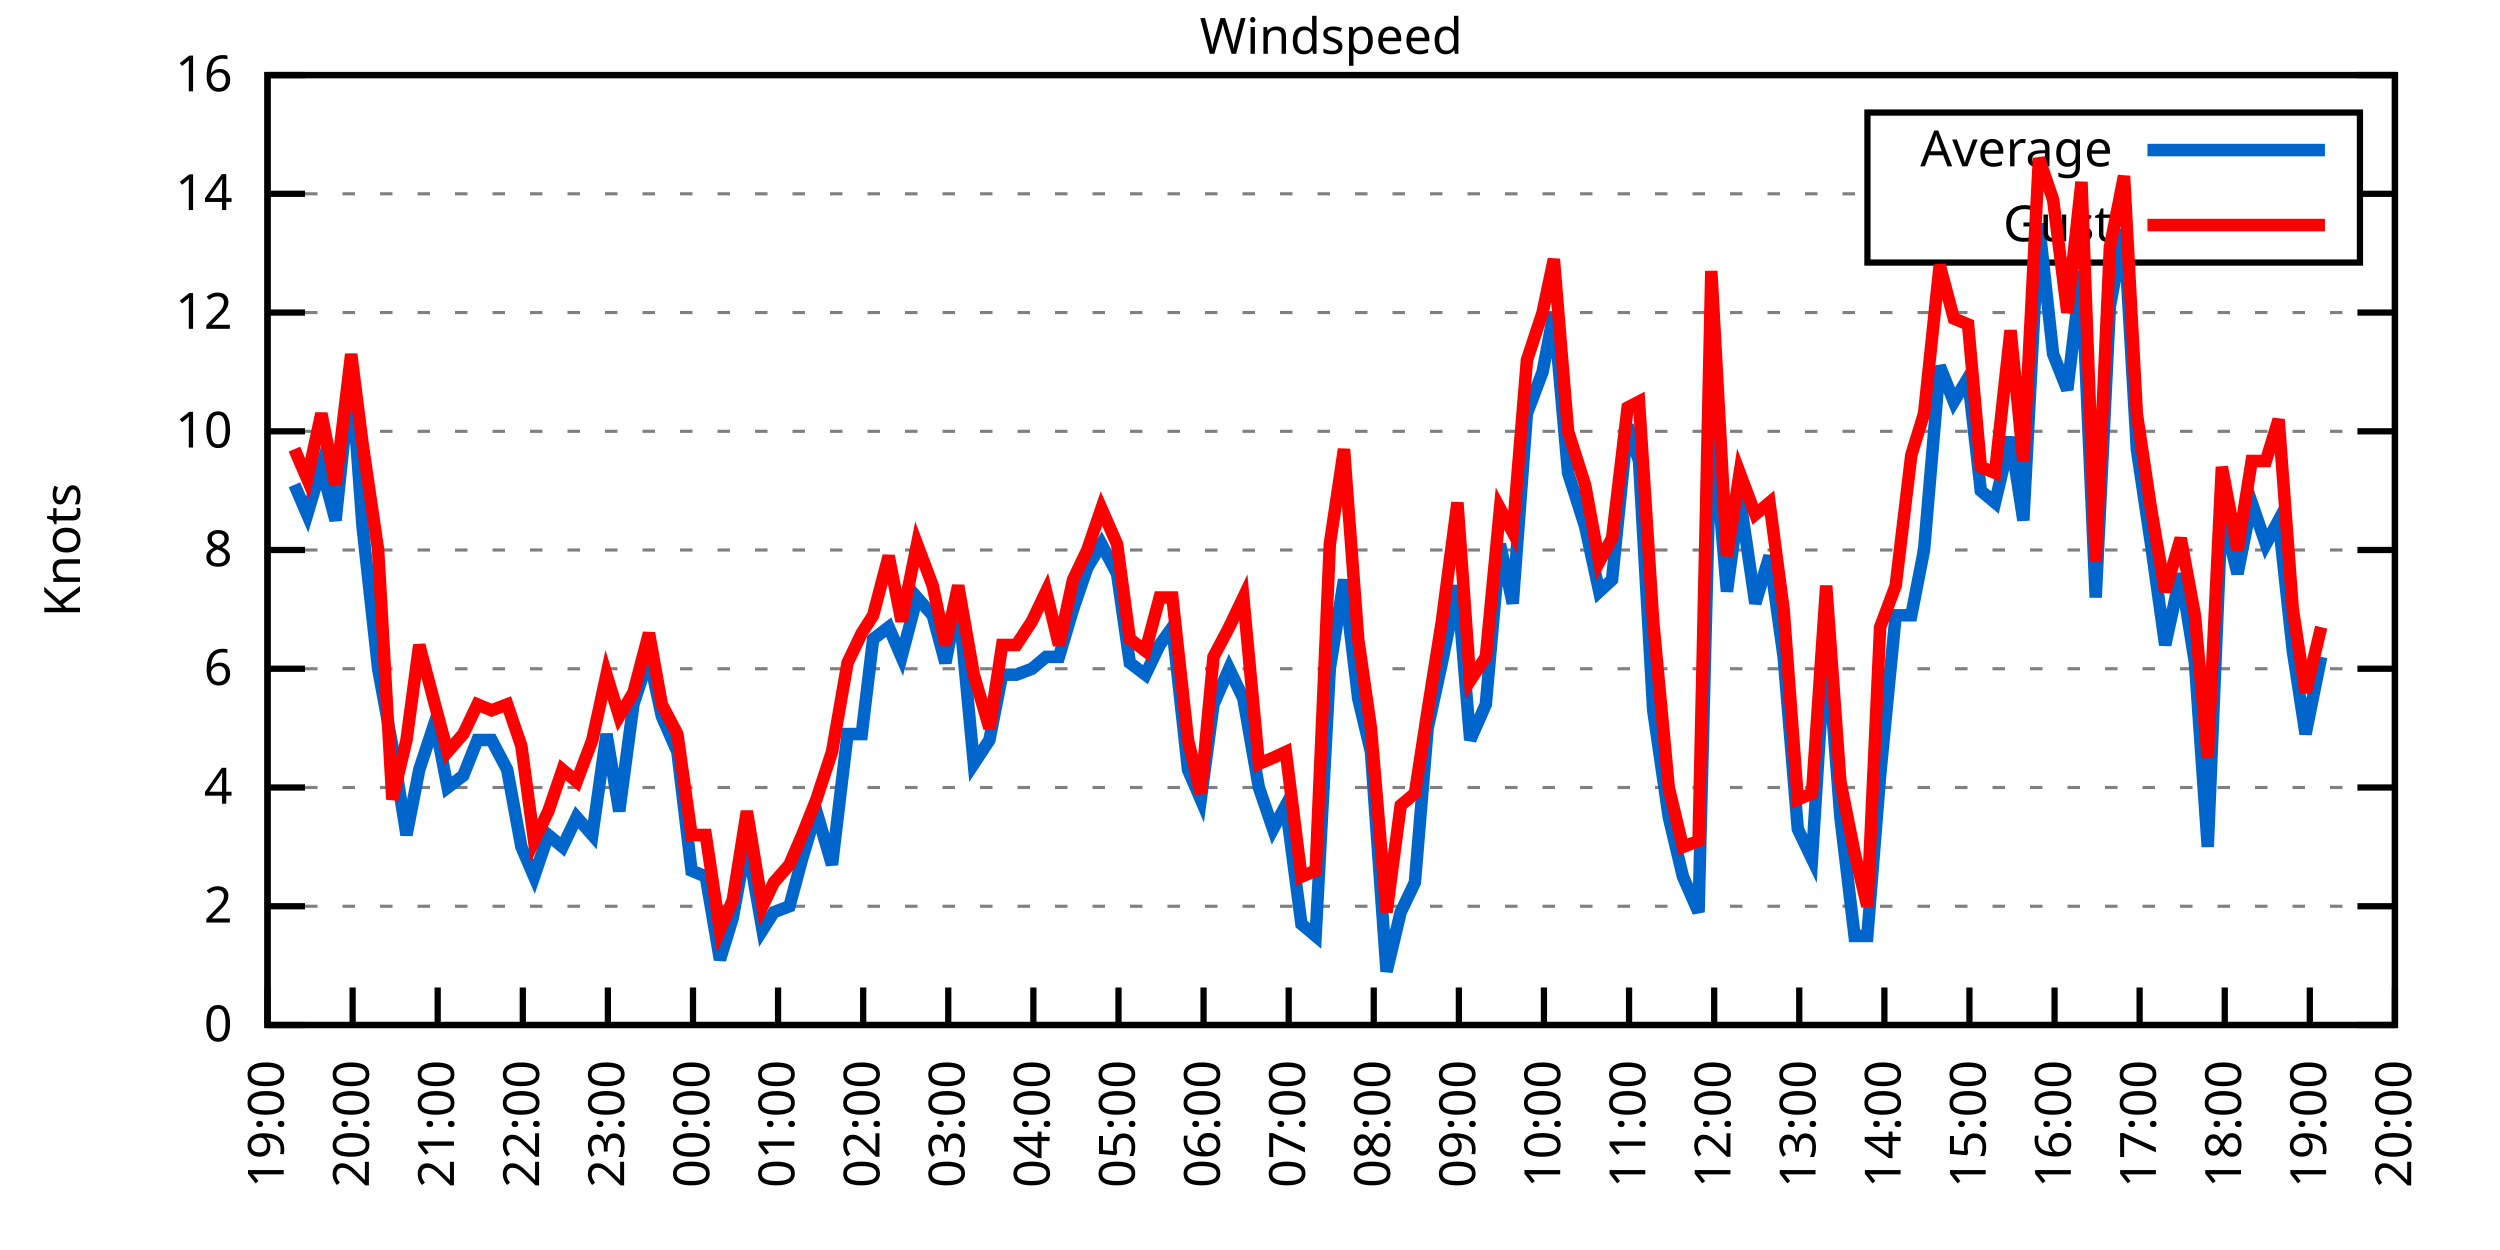
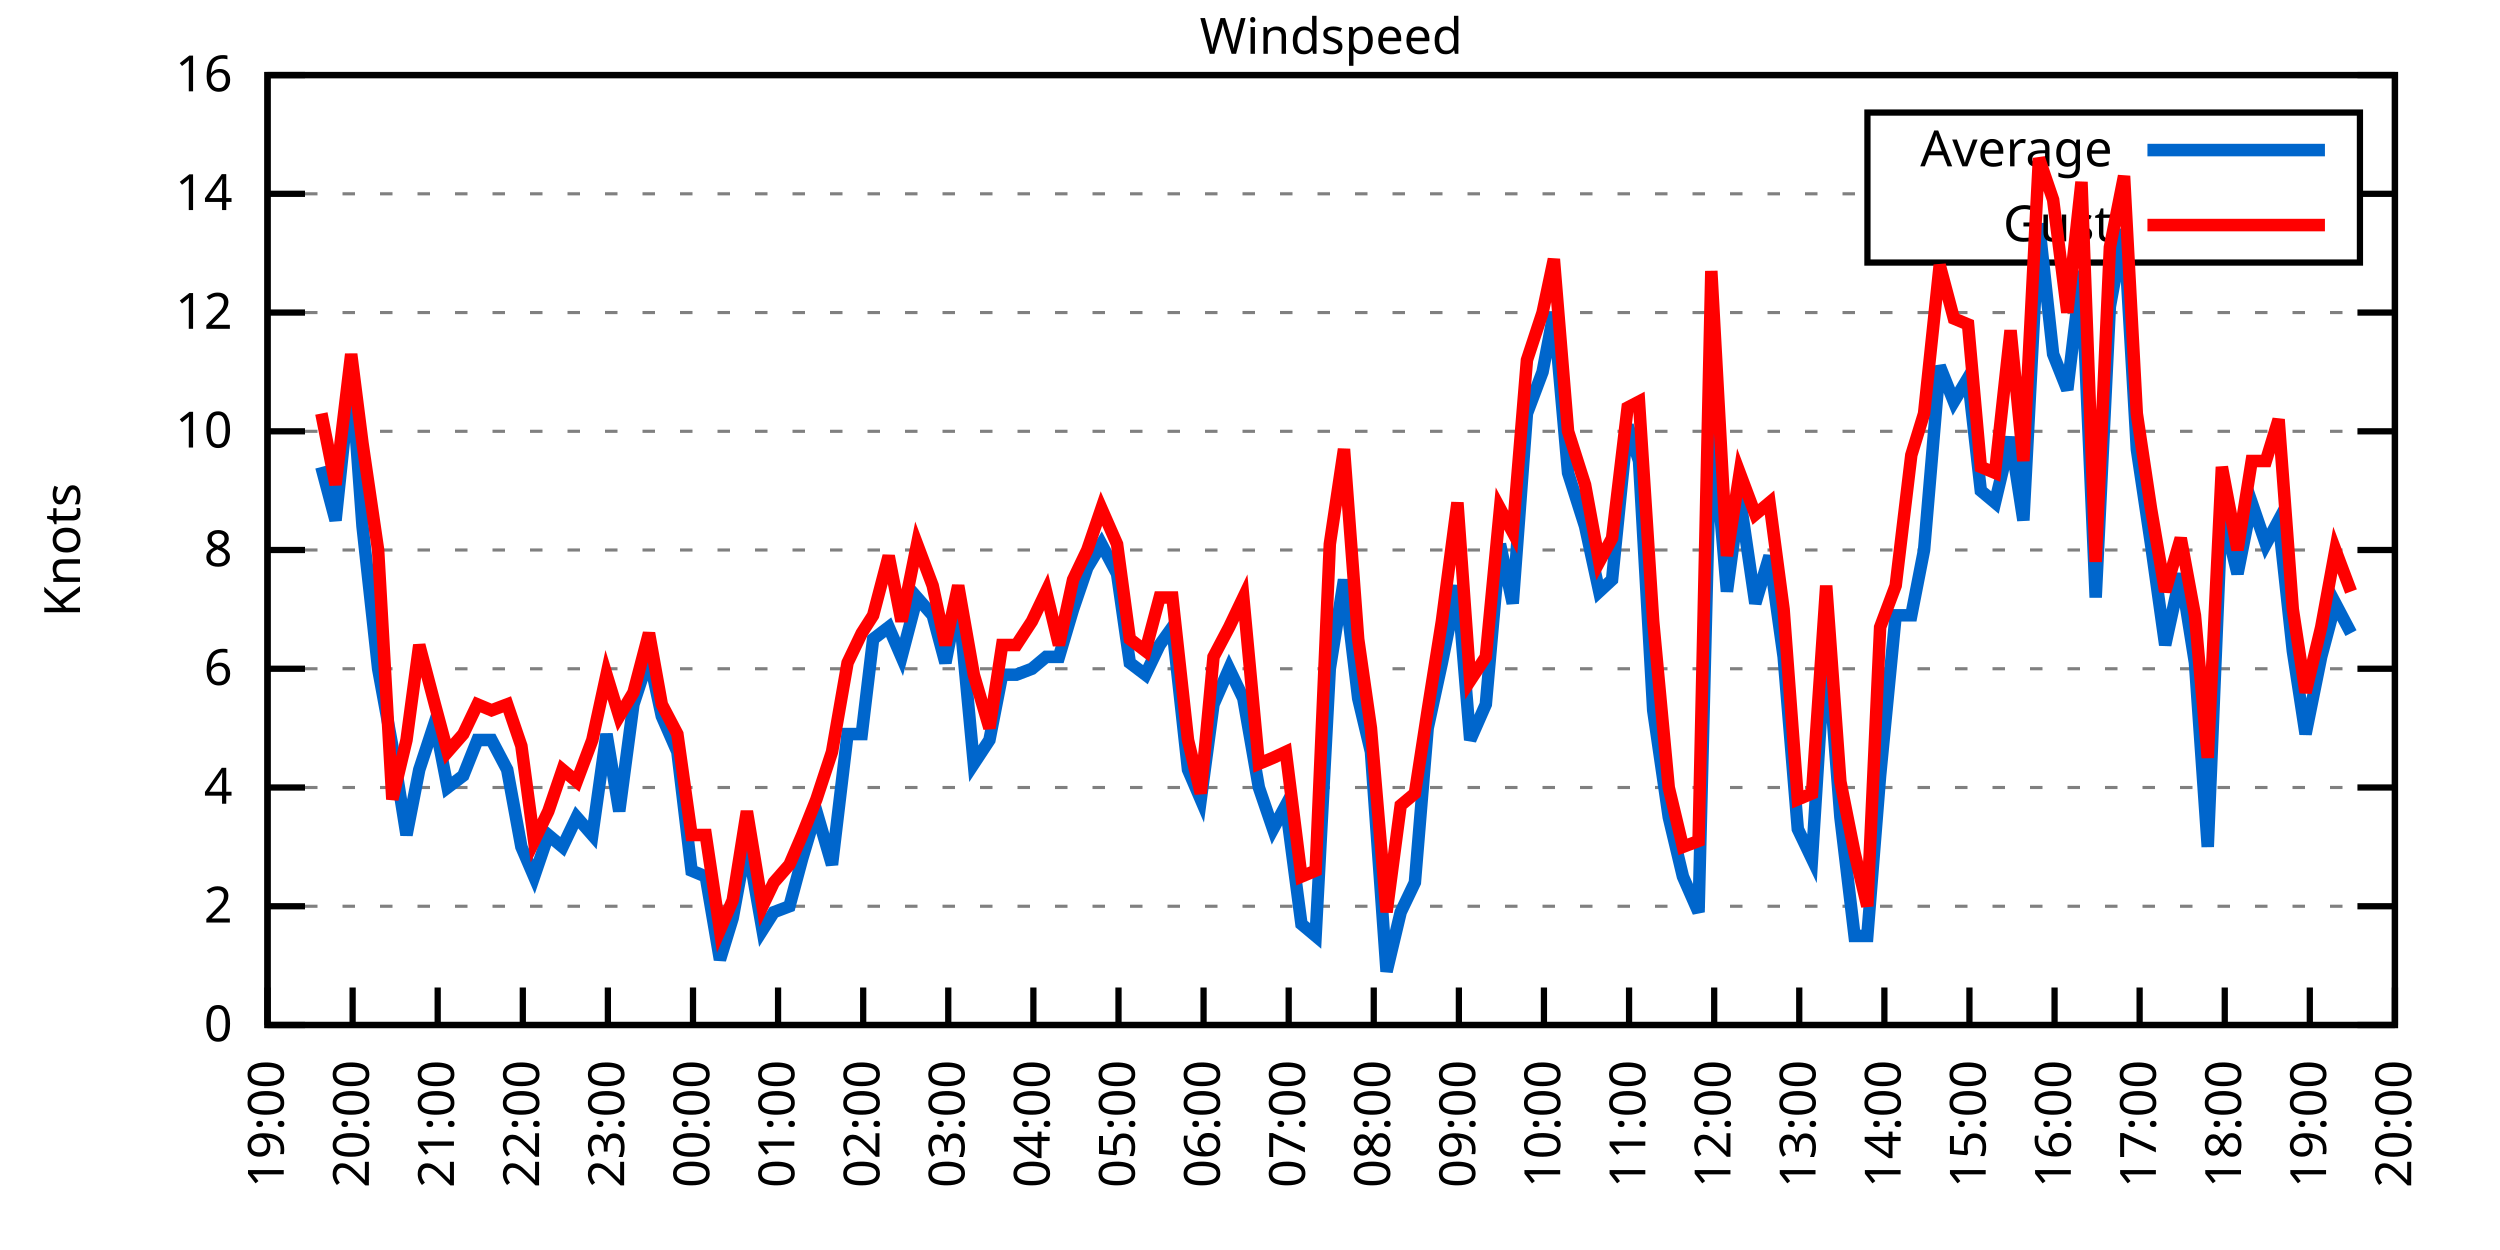
<svg xmlns="http://www.w3.org/2000/svg" xmlns:xlink="http://www.w3.org/1999/xlink" width="400" height="200" viewBox="0 0 400 200">
  <g id="gnuplot_canvas">
    <rect x="0" y="0" width="400" height="200" fill="none" />
    <defs>
      <circle id="gpDot" r="0.5" stroke-width="0.5" stroke="currentColor" />
      <path id="gpPt0" stroke-width="0.333" stroke="currentColor" d="M-1,0 h2 M0,-1 v2" />
      <path id="gpPt1" stroke-width="0.333" stroke="currentColor" d="M-1,-1 L1,1 M1,-1 L-1,1" />
      <path id="gpPt2" stroke-width="0.333" stroke="currentColor" d="M-1,0 L1,0 M0,-1 L0,1 M-1,-1 L1,1 M-1,1 L1,-1" />
      <rect id="gpPt3" stroke-width="0.333" stroke="currentColor" x="-1" y="-1" width="2" height="2" />
      <rect id="gpPt4" stroke-width="0.333" stroke="currentColor" fill="currentColor" x="-1" y="-1" width="2" height="2" />
      <circle id="gpPt5" stroke-width="0.333" stroke="currentColor" cx="0" cy="0" r="1" />
      <use xlink:href="#gpPt5" id="gpPt6" fill="currentColor" stroke="none" />
      <path id="gpPt7" stroke-width="0.333" stroke="currentColor" d="M0,-1.33 L-1.33,0.67 L1.33,0.67 z" />
      <use xlink:href="#gpPt7" id="gpPt8" fill="currentColor" stroke="none" />
      <use xlink:href="#gpPt7" id="gpPt9" stroke="currentColor" transform="rotate(180)" />
      <use xlink:href="#gpPt9" id="gpPt10" fill="currentColor" stroke="none" />
      <use xlink:href="#gpPt3" id="gpPt11" stroke="currentColor" transform="rotate(45)" />
      <use xlink:href="#gpPt11" id="gpPt12" fill="currentColor" stroke="none" />
      <path id="gpPt13" stroke-width="0.333" stroke="currentColor" d="M0,1.330 L1.265,0.411 L0.782,-1.067 L-0.782,-1.076 L-1.265,0.411 z" />
      <use xlink:href="#gpPt13" id="gpPt14" fill="currentColor" stroke="none" />
      <filter id="textbox" filterUnits="objectBoundingBox" x="0" y="0" height="1" width="1">
        <feFlood flood-color="white" flood-opacity="1" result="bgnd" />
        <feComposite in="SourceGraphic" in2="bgnd" operator="atop" />
      </filter>
      <filter id="greybox" filterUnits="objectBoundingBox" x="0" y="0" height="1" width="1">
        <feFlood flood-color="lightgrey" flood-opacity="1" result="grey" />
        <feComposite in="SourceGraphic" in2="grey" operator="atop" />
      </filter>
    </defs>
    <g fill="none" color="white" stroke="currentColor" stroke-width="1.00" stroke-linecap="butt" stroke-linejoin="miter">
</g>
    <g fill="none" color="black" stroke="currentColor" stroke-width="1.00" stroke-linecap="butt" stroke-linejoin="miter">
      <g stroke="none" shape-rendering="crispEdges">
        <polygon fill="rgb(255, 255, 255)" points="42.80,164.00 383.18,164.00 383.18,12.02 42.80,12.02 " />
      </g>
    </g>
    <g fill="none" color="black" stroke="currentColor" stroke-width="1.00" stroke-linecap="butt" stroke-linejoin="miter">
</g>
    <g fill="none" color="black" stroke="black" stroke-width="0.50" stroke-linecap="butt" stroke-linejoin="miter">
</g>
    <g fill="none" color="gray" stroke="currentColor" stroke-width="0.50" stroke-linecap="butt" stroke-linejoin="miter">
      <path stroke="gray" stroke-dasharray="2,4" class="gridline" d="M42.80,164.00 L383.19,164.00  " />
    </g>
    <g fill="none" color="gray" stroke="gray" stroke-width="1.00" stroke-linecap="butt" stroke-linejoin="miter">
</g>
    <g fill="none" color="black" stroke="currentColor" stroke-width="1.00" stroke-linecap="butt" stroke-linejoin="miter">
      <path stroke="black" d="M42.80,164.00 L48.80,164.00 M383.19,164.00 L377.19,164.00  " />
      <g transform="translate(37.20,166.60)" stroke="none" fill="black" font-family="Sans" font-size="8.00" text-anchor="end">
        <text>
          <tspan font-family="Sans"> 0</tspan>
        </text>
      </g>
    </g>
    <g fill="none" color="black" stroke="currentColor" stroke-width="1.00" stroke-linecap="butt" stroke-linejoin="miter">
</g>
    <g fill="none" color="black" stroke="black" stroke-width="0.50" stroke-linecap="butt" stroke-linejoin="miter">
</g>
    <g fill="none" color="gray" stroke="currentColor" stroke-width="0.50" stroke-linecap="butt" stroke-linejoin="miter">
      <path stroke="gray" stroke-dasharray="2,4" class="gridline" d="M42.80,145.00 L383.19,145.00  " />
    </g>
    <g fill="none" color="gray" stroke="gray" stroke-width="1.00" stroke-linecap="butt" stroke-linejoin="miter">
</g>
    <g fill="none" color="black" stroke="currentColor" stroke-width="1.00" stroke-linecap="butt" stroke-linejoin="miter">
      <path stroke="black" d="M42.80,145.00 L48.80,145.00 M383.19,145.00 L377.19,145.00  " />
      <g transform="translate(37.20,147.60)" stroke="none" fill="black" font-family="Sans" font-size="8.00" text-anchor="end">
        <text>
          <tspan font-family="Sans"> 2</tspan>
        </text>
      </g>
    </g>
    <g fill="none" color="black" stroke="currentColor" stroke-width="1.00" stroke-linecap="butt" stroke-linejoin="miter">
</g>
    <g fill="none" color="black" stroke="black" stroke-width="0.50" stroke-linecap="butt" stroke-linejoin="miter">
</g>
    <g fill="none" color="gray" stroke="currentColor" stroke-width="0.50" stroke-linecap="butt" stroke-linejoin="miter">
      <path stroke="gray" stroke-dasharray="2,4" class="gridline" d="M42.80,126.00 L383.19,126.00  " />
    </g>
    <g fill="none" color="gray" stroke="gray" stroke-width="1.00" stroke-linecap="butt" stroke-linejoin="miter">
</g>
    <g fill="none" color="black" stroke="currentColor" stroke-width="1.00" stroke-linecap="butt" stroke-linejoin="miter">
      <path stroke="black" d="M42.80,126.00 L48.80,126.00 M383.19,126.00 L377.19,126.00  " />
      <g transform="translate(37.20,128.60)" stroke="none" fill="black" font-family="Sans" font-size="8.00" text-anchor="end">
        <text>
          <tspan font-family="Sans"> 4</tspan>
        </text>
      </g>
    </g>
    <g fill="none" color="black" stroke="currentColor" stroke-width="1.00" stroke-linecap="butt" stroke-linejoin="miter">
</g>
    <g fill="none" color="black" stroke="black" stroke-width="0.50" stroke-linecap="butt" stroke-linejoin="miter">
</g>
    <g fill="none" color="gray" stroke="currentColor" stroke-width="0.50" stroke-linecap="butt" stroke-linejoin="miter">
      <path stroke="gray" stroke-dasharray="2,4" class="gridline" d="M42.80,107.00 L383.19,107.00  " />
    </g>
    <g fill="none" color="gray" stroke="gray" stroke-width="1.00" stroke-linecap="butt" stroke-linejoin="miter">
</g>
    <g fill="none" color="black" stroke="currentColor" stroke-width="1.00" stroke-linecap="butt" stroke-linejoin="miter">
      <path stroke="black" d="M42.80,107.00 L48.80,107.00 M383.19,107.00 L377.19,107.00  " />
      <g transform="translate(37.20,109.60)" stroke="none" fill="black" font-family="Sans" font-size="8.00" text-anchor="end">
        <text>
          <tspan font-family="Sans"> 6</tspan>
        </text>
      </g>
    </g>
    <g fill="none" color="black" stroke="currentColor" stroke-width="1.00" stroke-linecap="butt" stroke-linejoin="miter">
</g>
    <g fill="none" color="black" stroke="black" stroke-width="0.50" stroke-linecap="butt" stroke-linejoin="miter">
</g>
    <g fill="none" color="gray" stroke="currentColor" stroke-width="0.50" stroke-linecap="butt" stroke-linejoin="miter">
      <path stroke="gray" stroke-dasharray="2,4" class="gridline" d="M42.80,88.00 L383.19,88.00  " />
    </g>
    <g fill="none" color="gray" stroke="gray" stroke-width="1.00" stroke-linecap="butt" stroke-linejoin="miter">
</g>
    <g fill="none" color="black" stroke="currentColor" stroke-width="1.00" stroke-linecap="butt" stroke-linejoin="miter">
      <path stroke="black" d="M42.80,88.00 L48.80,88.00 M383.19,88.00 L377.19,88.00  " />
      <g transform="translate(37.20,90.60)" stroke="none" fill="black" font-family="Sans" font-size="8.00" text-anchor="end">
        <text>
          <tspan font-family="Sans"> 8</tspan>
        </text>
      </g>
    </g>
    <g fill="none" color="black" stroke="currentColor" stroke-width="1.00" stroke-linecap="butt" stroke-linejoin="miter">
</g>
    <g fill="none" color="black" stroke="black" stroke-width="0.50" stroke-linecap="butt" stroke-linejoin="miter">
</g>
    <g fill="none" color="gray" stroke="currentColor" stroke-width="0.50" stroke-linecap="butt" stroke-linejoin="miter">
      <path stroke="gray" stroke-dasharray="2,4" class="gridline" d="M42.80,69.01 L383.19,69.01  " />
    </g>
    <g fill="none" color="gray" stroke="gray" stroke-width="1.00" stroke-linecap="butt" stroke-linejoin="miter">
</g>
    <g fill="none" color="black" stroke="currentColor" stroke-width="1.00" stroke-linecap="butt" stroke-linejoin="miter">
      <path stroke="black" d="M42.80,69.01 L48.80,69.01 M383.19,69.01 L377.19,69.01  " />
      <g transform="translate(37.20,71.61)" stroke="none" fill="black" font-family="Sans" font-size="8.00" text-anchor="end">
        <text>
          <tspan font-family="Sans"> 10</tspan>
        </text>
      </g>
    </g>
    <g fill="none" color="black" stroke="currentColor" stroke-width="1.00" stroke-linecap="butt" stroke-linejoin="miter">
</g>
    <g fill="none" color="black" stroke="black" stroke-width="0.50" stroke-linecap="butt" stroke-linejoin="miter">
</g>
    <g fill="none" color="gray" stroke="currentColor" stroke-width="0.50" stroke-linecap="butt" stroke-linejoin="miter">
      <path stroke="gray" stroke-dasharray="2,4" class="gridline" d="M42.80,50.01 L383.19,50.01  " />
    </g>
    <g fill="none" color="gray" stroke="gray" stroke-width="1.00" stroke-linecap="butt" stroke-linejoin="miter">
</g>
    <g fill="none" color="black" stroke="currentColor" stroke-width="1.00" stroke-linecap="butt" stroke-linejoin="miter">
      <path stroke="black" d="M42.80,50.01 L48.80,50.01 M383.19,50.01 L377.19,50.01  " />
      <g transform="translate(37.20,52.61)" stroke="none" fill="black" font-family="Sans" font-size="8.00" text-anchor="end">
        <text>
          <tspan font-family="Sans"> 12</tspan>
        </text>
      </g>
    </g>
    <g fill="none" color="black" stroke="currentColor" stroke-width="1.00" stroke-linecap="butt" stroke-linejoin="miter">
</g>
    <g fill="none" color="black" stroke="black" stroke-width="0.50" stroke-linecap="butt" stroke-linejoin="miter">
</g>
    <g fill="none" color="gray" stroke="currentColor" stroke-width="0.50" stroke-linecap="butt" stroke-linejoin="miter">
      <path stroke="gray" stroke-dasharray="2,4" class="gridline" d="M42.80,31.01 L298.79,31.01 M377.59,31.01 L383.19,31.01  " />
    </g>
    <g fill="none" color="gray" stroke="gray" stroke-width="1.00" stroke-linecap="butt" stroke-linejoin="miter">
</g>
    <g fill="none" color="black" stroke="currentColor" stroke-width="1.00" stroke-linecap="butt" stroke-linejoin="miter">
      <path stroke="black" d="M42.80,31.01 L48.80,31.01 M383.19,31.01 L377.19,31.01  " />
      <g transform="translate(37.20,33.61)" stroke="none" fill="black" font-family="Sans" font-size="8.00" text-anchor="end">
        <text>
          <tspan font-family="Sans"> 14</tspan>
        </text>
      </g>
    </g>
    <g fill="none" color="black" stroke="currentColor" stroke-width="1.00" stroke-linecap="butt" stroke-linejoin="miter">
</g>
    <g fill="none" color="black" stroke="black" stroke-width="0.50" stroke-linecap="butt" stroke-linejoin="miter">
</g>
    <g fill="none" color="gray" stroke="currentColor" stroke-width="0.50" stroke-linecap="butt" stroke-linejoin="miter">
      <path stroke="gray" stroke-dasharray="2,4" class="gridline" d="M42.80,12.01 L383.19,12.01  " />
    </g>
    <g fill="none" color="gray" stroke="gray" stroke-width="1.00" stroke-linecap="butt" stroke-linejoin="miter">
</g>
    <g fill="none" color="black" stroke="currentColor" stroke-width="1.00" stroke-linecap="butt" stroke-linejoin="miter">
      <path stroke="black" d="M42.80,12.01 L48.80,12.01 M383.19,12.01 L377.19,12.01  " />
      <g transform="translate(37.20,14.61)" stroke="none" fill="black" font-family="Sans" font-size="8.00" text-anchor="end">
        <text>
          <tspan font-family="Sans"> 16</tspan>
        </text>
      </g>
    </g>
    <g fill="none" color="black" stroke="currentColor" stroke-width="1.00" stroke-linecap="butt" stroke-linejoin="miter">
      <path stroke="black" d="M42.80,164.00 L42.80,158.00  " />
      <g transform="translate(45.40,169.60) rotate(270.00)" stroke="none" fill="black" font-family="Sans" font-size="8.00" text-anchor="end">
        <text>
          <tspan font-family="Sans">19:00</tspan>
        </text>
      </g>
    </g>
    <g fill="none" color="black" stroke="currentColor" stroke-width="1.00" stroke-linecap="butt" stroke-linejoin="miter">
      <path stroke="black" d="M56.42,164.00 L56.42,158.00  " />
      <g transform="translate(59.02,169.60) rotate(270.00)" stroke="none" fill="black" font-family="Sans" font-size="8.00" text-anchor="end">
        <text>
          <tspan font-family="Sans">20:00</tspan>
        </text>
      </g>
    </g>
    <g fill="none" color="black" stroke="currentColor" stroke-width="1.00" stroke-linecap="butt" stroke-linejoin="miter">
      <path stroke="black" d="M70.03,164.00 L70.03,158.00  " />
      <g transform="translate(72.63,169.60) rotate(270.00)" stroke="none" fill="black" font-family="Sans" font-size="8.00" text-anchor="end">
        <text>
          <tspan font-family="Sans">21:00</tspan>
        </text>
      </g>
    </g>
    <g fill="none" color="black" stroke="currentColor" stroke-width="1.00" stroke-linecap="butt" stroke-linejoin="miter">
      <path stroke="black" d="M83.65,164.00 L83.65,158.00  " />
      <g transform="translate(86.25,169.60) rotate(270.00)" stroke="none" fill="black" font-family="Sans" font-size="8.00" text-anchor="end">
        <text>
          <tspan font-family="Sans">22:00</tspan>
        </text>
      </g>
    </g>
    <g fill="none" color="black" stroke="currentColor" stroke-width="1.00" stroke-linecap="butt" stroke-linejoin="miter">
      <path stroke="black" d="M97.26,164.00 L97.26,158.00  " />
      <g transform="translate(99.86,169.60) rotate(270.00)" stroke="none" fill="black" font-family="Sans" font-size="8.00" text-anchor="end">
        <text>
          <tspan font-family="Sans">23:00</tspan>
        </text>
      </g>
    </g>
    <g fill="none" color="black" stroke="currentColor" stroke-width="1.00" stroke-linecap="butt" stroke-linejoin="miter">
      <path stroke="black" d="M110.88,164.00 L110.88,158.00  " />
      <g transform="translate(113.48,169.60) rotate(270.00)" stroke="none" fill="black" font-family="Sans" font-size="8.00" text-anchor="end">
        <text>
          <tspan font-family="Sans">00:00</tspan>
        </text>
      </g>
    </g>
    <g fill="none" color="black" stroke="currentColor" stroke-width="1.00" stroke-linecap="butt" stroke-linejoin="miter">
      <path stroke="black" d="M124.49,164.00 L124.49,158.00  " />
      <g transform="translate(127.09,169.60) rotate(270.00)" stroke="none" fill="black" font-family="Sans" font-size="8.00" text-anchor="end">
        <text>
          <tspan font-family="Sans">01:00</tspan>
        </text>
      </g>
    </g>
    <g fill="none" color="black" stroke="currentColor" stroke-width="1.00" stroke-linecap="butt" stroke-linejoin="miter">
      <path stroke="black" d="M138.11,164.00 L138.11,158.00  " />
      <g transform="translate(140.71,169.60) rotate(270.00)" stroke="none" fill="black" font-family="Sans" font-size="8.00" text-anchor="end">
        <text>
          <tspan font-family="Sans">02:00</tspan>
        </text>
      </g>
    </g>
    <g fill="none" color="black" stroke="currentColor" stroke-width="1.00" stroke-linecap="butt" stroke-linejoin="miter">
      <path stroke="black" d="M151.72,164.00 L151.72,158.00  " />
      <g transform="translate(154.32,169.60) rotate(270.00)" stroke="none" fill="black" font-family="Sans" font-size="8.00" text-anchor="end">
        <text>
          <tspan font-family="Sans">03:00</tspan>
        </text>
      </g>
    </g>
    <g fill="none" color="black" stroke="currentColor" stroke-width="1.00" stroke-linecap="butt" stroke-linejoin="miter">
      <path stroke="black" d="M165.34,164.00 L165.34,158.00  " />
      <g transform="translate(167.94,169.60) rotate(270.00)" stroke="none" fill="black" font-family="Sans" font-size="8.00" text-anchor="end">
        <text>
          <tspan font-family="Sans">04:00</tspan>
        </text>
      </g>
    </g>
    <g fill="none" color="black" stroke="currentColor" stroke-width="1.00" stroke-linecap="butt" stroke-linejoin="miter">
      <path stroke="black" d="M178.96,164.00 L178.96,158.00  " />
      <g transform="translate(181.56,169.60) rotate(270.00)" stroke="none" fill="black" font-family="Sans" font-size="8.00" text-anchor="end">
        <text>
          <tspan font-family="Sans">05:00</tspan>
        </text>
      </g>
    </g>
    <g fill="none" color="black" stroke="currentColor" stroke-width="1.00" stroke-linecap="butt" stroke-linejoin="miter">
      <path stroke="black" d="M192.57,164.00 L192.57,158.00  " />
      <g transform="translate(195.17,169.60) rotate(270.00)" stroke="none" fill="black" font-family="Sans" font-size="8.00" text-anchor="end">
        <text>
          <tspan font-family="Sans">06:00</tspan>
        </text>
      </g>
    </g>
    <g fill="none" color="black" stroke="currentColor" stroke-width="1.00" stroke-linecap="butt" stroke-linejoin="miter">
      <path stroke="black" d="M206.19,164.00 L206.19,158.00  " />
      <g transform="translate(208.79,169.60) rotate(270.00)" stroke="none" fill="black" font-family="Sans" font-size="8.00" text-anchor="end">
        <text>
          <tspan font-family="Sans">07:00</tspan>
        </text>
      </g>
    </g>
    <g fill="none" color="black" stroke="currentColor" stroke-width="1.00" stroke-linecap="butt" stroke-linejoin="miter">
      <path stroke="black" d="M219.80,164.00 L219.80,158.00  " />
      <g transform="translate(222.40,169.60) rotate(270.00)" stroke="none" fill="black" font-family="Sans" font-size="8.00" text-anchor="end">
        <text>
          <tspan font-family="Sans">08:00</tspan>
        </text>
      </g>
    </g>
    <g fill="none" color="black" stroke="currentColor" stroke-width="1.00" stroke-linecap="butt" stroke-linejoin="miter">
      <path stroke="black" d="M233.42,164.00 L233.42,158.00  " />
      <g transform="translate(236.02,169.60) rotate(270.00)" stroke="none" fill="black" font-family="Sans" font-size="8.00" text-anchor="end">
        <text>
          <tspan font-family="Sans">09:00</tspan>
        </text>
      </g>
    </g>
    <g fill="none" color="black" stroke="currentColor" stroke-width="1.00" stroke-linecap="butt" stroke-linejoin="miter">
      <path stroke="black" d="M247.03,164.00 L247.03,158.00  " />
      <g transform="translate(249.63,169.60) rotate(270.00)" stroke="none" fill="black" font-family="Sans" font-size="8.00" text-anchor="end">
        <text>
          <tspan font-family="Sans">10:00</tspan>
        </text>
      </g>
    </g>
    <g fill="none" color="black" stroke="currentColor" stroke-width="1.00" stroke-linecap="butt" stroke-linejoin="miter">
      <path stroke="black" d="M260.65,164.00 L260.65,158.00  " />
      <g transform="translate(263.25,169.60) rotate(270.00)" stroke="none" fill="black" font-family="Sans" font-size="8.00" text-anchor="end">
        <text>
          <tspan font-family="Sans">11:00</tspan>
        </text>
      </g>
    </g>
    <g fill="none" color="black" stroke="currentColor" stroke-width="1.00" stroke-linecap="butt" stroke-linejoin="miter">
      <path stroke="black" d="M274.27,164.00 L274.27,158.00  " />
      <g transform="translate(276.87,169.60) rotate(270.00)" stroke="none" fill="black" font-family="Sans" font-size="8.00" text-anchor="end">
        <text>
          <tspan font-family="Sans">12:00</tspan>
        </text>
      </g>
    </g>
    <g fill="none" color="black" stroke="currentColor" stroke-width="1.00" stroke-linecap="butt" stroke-linejoin="miter">
      <path stroke="black" d="M287.88,164.00 L287.88,158.00  " />
      <g transform="translate(290.48,169.60) rotate(270.00)" stroke="none" fill="black" font-family="Sans" font-size="8.00" text-anchor="end">
        <text>
          <tspan font-family="Sans">13:00</tspan>
        </text>
      </g>
    </g>
    <g fill="none" color="black" stroke="currentColor" stroke-width="1.00" stroke-linecap="butt" stroke-linejoin="miter">
      <path stroke="black" d="M301.50,164.00 L301.50,158.00  " />
      <g transform="translate(304.10,169.60) rotate(270.00)" stroke="none" fill="black" font-family="Sans" font-size="8.00" text-anchor="end">
        <text>
          <tspan font-family="Sans">14:00</tspan>
        </text>
      </g>
    </g>
    <g fill="none" color="black" stroke="currentColor" stroke-width="1.00" stroke-linecap="butt" stroke-linejoin="miter">
      <path stroke="black" d="M315.11,164.00 L315.11,158.00  " />
      <g transform="translate(317.71,169.60) rotate(270.00)" stroke="none" fill="black" font-family="Sans" font-size="8.00" text-anchor="end">
        <text>
          <tspan font-family="Sans">15:00</tspan>
        </text>
      </g>
    </g>
    <g fill="none" color="black" stroke="currentColor" stroke-width="1.00" stroke-linecap="butt" stroke-linejoin="miter">
      <path stroke="black" d="M328.73,164.00 L328.73,158.00  " />
      <g transform="translate(331.33,169.60) rotate(270.00)" stroke="none" fill="black" font-family="Sans" font-size="8.00" text-anchor="end">
        <text>
          <tspan font-family="Sans">16:00</tspan>
        </text>
      </g>
    </g>
    <g fill="none" color="black" stroke="currentColor" stroke-width="1.00" stroke-linecap="butt" stroke-linejoin="miter">
      <path stroke="black" d="M342.34,164.00 L342.34,158.00  " />
      <g transform="translate(344.94,169.60) rotate(270.00)" stroke="none" fill="black" font-family="Sans" font-size="8.00" text-anchor="end">
        <text>
          <tspan font-family="Sans">17:00</tspan>
        </text>
      </g>
    </g>
    <g fill="none" color="black" stroke="currentColor" stroke-width="1.00" stroke-linecap="butt" stroke-linejoin="miter">
      <path stroke="black" d="M355.96,164.00 L355.96,158.00  " />
      <g transform="translate(358.56,169.60) rotate(270.00)" stroke="none" fill="black" font-family="Sans" font-size="8.00" text-anchor="end">
        <text>
          <tspan font-family="Sans">18:00</tspan>
        </text>
      </g>
    </g>
    <g fill="none" color="black" stroke="currentColor" stroke-width="1.00" stroke-linecap="butt" stroke-linejoin="miter">
      <path stroke="black" d="M369.57,164.00 L369.57,158.00  " />
      <g transform="translate(372.17,169.60) rotate(270.00)" stroke="none" fill="black" font-family="Sans" font-size="8.00" text-anchor="end">
        <text>
          <tspan font-family="Sans">19:00</tspan>
        </text>
      </g>
    </g>
    <g fill="none" color="black" stroke="currentColor" stroke-width="1.00" stroke-linecap="butt" stroke-linejoin="miter">
      <path stroke="black" d="M383.19,164.00 L383.19,158.00  " />
      <g transform="translate(385.79,169.60) rotate(270.00)" stroke="none" fill="black" font-family="Sans" font-size="8.00" text-anchor="end">
        <text>
          <tspan font-family="Sans">20:00</tspan>
        </text>
      </g>
    </g>
    <g fill="none" color="black" stroke="currentColor" stroke-width="1.00" stroke-linecap="butt" stroke-linejoin="miter">
</g>
    <g fill="none" color="black" stroke="currentColor" stroke-width="1.00" stroke-linecap="butt" stroke-linejoin="miter">
      <path stroke="black" d="M42.80,12.01 L42.80,164.00 L383.19,164.00 L383.19,12.01 L42.80,12.01 Z  " />
    </g>
    <g fill="none" color="black" stroke="currentColor" stroke-width="1.00" stroke-linecap="butt" stroke-linejoin="miter">
</g>
    <g fill="none" color="black" stroke="currentColor" stroke-width="1.00" stroke-linecap="butt" stroke-linejoin="miter">
      <path stroke="black" d="M298.79,42.01 L298.79,18.01 L377.59,18.01 L377.59,42.01 L298.79,42.01 Z  " />
    </g>
    <g id="Windspeed_plot_1">
      <g fill="none" color="white" stroke="black" stroke-width="2.00" stroke-linecap="butt" stroke-linejoin="miter">
</g>
      <g fill="none" color="black" stroke="currentColor" stroke-width="2.00" stroke-linecap="butt" stroke-linejoin="miter">
        <g transform="translate(337.99,26.61)" stroke="none" fill="black" font-family="Sans" font-size="8.00" text-anchor="end">
          <text>
            <tspan font-family="Sans">Average</tspan>
          </text>
        </g>
      </g>
      <g fill="none" color="black" stroke="currentColor" stroke-width="2.00" stroke-linecap="butt" stroke-linejoin="miter">
-         <path stroke="rgb(  0, 102, 204)" d="M343.59,24.01 L371.99,24.01 M47.11,77.56 L49.15,82.31 L51.42,74.71 L53.69,83.26 L56.19,59.51 L58.00,84.21   L60.50,107.00 L62.77,119.35 L65.04,133.60 L67.08,123.15 L69.58,115.55 L71.62,126.00 L74.12,124.10 L76.39,118.40   L78.65,118.40 L81.15,123.15 L83.42,135.50 L85.46,140.25 L87.73,133.60 L90.00,135.50 L92.27,130.75 L94.77,133.60   L97.04,117.45 L99.08,129.80 L101.35,112.70 L103.84,105.10 L105.89,114.60 L108.38,120.30 L110.65,139.30 L112.92,140.25   L115.19,153.55 L117.23,146.90 L119.50,134.55 L122.00,148.80 L123.81,145.95 L126.31,145.00 L128.35,137.40 L130.62,129.80   L133.12,138.35 L135.61,117.45 L137.88,117.45 L139.70,102.25 L142.19,100.35 L144.24,105.10 L146.73,95.60 L149.23,98.45   L151.27,106.05 L153.31,95.60 L155.81,122.20 L158.31,118.40 L160.35,107.95 L162.62,107.95 L165.11,107.00 L167.38,105.10   L169.43,105.10 L171.69,97.50 L173.96,90.85 L176.23,87.06 L178.73,91.80 L180.77,106.05 L183.27,107.95 L185.54,103.20   L187.58,100.35 L190.08,123.15 L192.12,127.90 L194.16,112.70 L196.66,107.00 L198.93,111.75 L201.42,126.00 L203.69,132.65   L205.73,128.85 L208.23,147.85 L210.50,149.75 L212.77,107.00 L215.04,92.75 L217.31,111.75 L219.35,120.30 L221.85,155.45   L224.11,145.95 L226.38,141.20 L228.43,116.50 L230.70,106.05 L233.19,93.70 L235.23,118.40 L237.73,112.70 L240.00,87.06   L242.04,96.55 L244.31,66.16 L246.81,59.51 L248.62,50.01 L250.89,75.66 L253.61,84.21 L255.88,94.65 L257.93,92.75   L260.42,68.06 L262.24,73.76 L264.51,113.65 L267.00,130.75 L269.27,140.25 L271.77,145.95 L273.81,65.21 L276.31,94.65   L278.35,79.46 L280.85,96.55 L283.12,88.95 L285.38,105.10 L287.65,132.65 L289.92,137.40 L292.19,101.30 L294.46,130.75   L296.73,149.75 L298.77,149.75 L300.82,124.10 L303.31,98.45 L305.81,98.45 L307.85,88.00 L310.35,58.56 L312.62,64.26   L314.89,60.46 L316.93,78.51 L319.20,80.41 L321.69,69.96 L323.74,83.26 L326.23,35.76 L328.50,56.66 L330.77,62.36   L333.04,43.36 L335.31,95.60 L337.58,49.06 L339.85,36.71 L341.89,71.86 L344.16,87.06 L346.43,103.20 L348.92,91.80   L351.19,106.05 L353.24,135.50 L355.50,81.36 L358.00,91.80 L360.27,80.41 L362.54,87.06 L364.58,83.26 L366.85,104.15   L368.89,117.45 L371.39,105.10  " />
+         <path stroke="rgb(  0, 102, 204)" d="M343.59,24.01 L371.99,24.01 M51.42,74.71 L53.69,83.26 L56.19,59.51 L58.00,84.21 L60.50,107.00 L62.77,119.35   L65.04,133.60 L67.08,123.15 L69.58,115.55 L71.62,126.00 L74.12,124.10 L76.39,118.40 L78.65,118.40 L81.15,123.15   L83.42,135.50 L85.46,140.25 L87.73,133.60 L90.00,135.50 L92.27,130.75 L94.77,133.60 L97.04,117.45 L99.08,129.80   L101.35,112.70 L103.84,105.10 L105.89,114.60 L108.38,120.30 L110.65,139.30 L112.92,140.25 L115.19,153.55 L117.23,146.90   L119.50,134.55 L122.00,148.80 L123.81,145.95 L126.31,145.00 L128.35,137.40 L130.62,129.80 L133.12,138.35 L135.61,117.45   L137.88,117.45 L139.70,102.25 L142.19,100.35 L144.24,105.10 L146.73,95.60 L149.23,98.45 L151.27,106.05 L153.31,95.60   L155.81,122.20 L158.31,118.40 L160.35,107.95 L162.62,107.95 L165.11,107.00 L167.38,105.10 L169.43,105.10 L171.69,97.50   L173.96,90.85 L176.23,87.06 L178.73,91.80 L180.77,106.05 L183.27,107.95 L185.54,103.20 L187.58,100.35 L190.08,123.15   L192.12,127.90 L194.16,112.70 L196.66,107.00 L198.93,111.75 L201.42,126.00 L203.69,132.65 L205.73,128.85 L208.23,147.85   L210.50,149.75 L212.77,107.00 L215.04,92.75 L217.31,111.75 L219.35,120.30 L221.85,155.45 L224.11,145.95 L226.38,141.20   L228.43,116.50 L230.70,106.05 L233.19,93.70 L235.23,118.40 L237.73,112.70 L240.00,87.06 L242.04,96.55 L244.31,66.16   L246.81,59.51 L248.62,50.01 L250.89,75.66 L253.61,84.21 L255.88,94.65 L257.93,92.75 L260.42,68.06 L262.24,73.76   L264.51,113.65 L267.00,130.75 L269.27,140.25 L271.77,145.95 L273.81,65.21 L276.31,94.65 L278.35,79.46 L280.85,96.55   L283.12,88.95 L285.38,105.10 L287.65,132.65 L289.92,137.40 L292.19,101.30 L294.46,130.75 L296.73,149.75 L298.77,149.75   L300.82,124.10 L303.31,98.45 L305.81,98.45 L307.85,88.00 L310.35,58.56 L312.62,64.26 L314.89,60.46 L316.93,78.51   L319.20,80.41 L321.69,69.96 L323.74,83.26 L326.23,35.76 L328.50,56.66 L330.77,62.36 L333.04,43.36 L335.31,95.60   L337.58,49.06 L339.85,36.71 L341.89,71.86 L344.16,87.06 L346.43,103.20 L348.92,91.80 L351.19,106.05 L353.24,135.50   L355.50,81.36 L358.00,91.80 L360.27,80.41 L362.54,87.06 L364.58,83.26 L366.85,104.15 L368.89,117.45 L371.39,105.10   L373.66,96.55 L376.16,101.30  " />
      </g>
    </g>
    <g id="Windspeed_plot_2">
      <g fill="none" color="black" stroke="currentColor" stroke-width="2.00" stroke-linecap="butt" stroke-linejoin="miter">
        <g transform="translate(337.99,38.61)" stroke="none" fill="black" font-family="Sans" font-size="8.00" text-anchor="end">
          <text>
            <tspan font-family="Sans">Gust</tspan>
          </text>
        </g>
      </g>
      <g fill="none" color="black" stroke="currentColor" stroke-width="2.00" stroke-linecap="butt" stroke-linejoin="miter">
-         <path stroke="rgb(255,   0,   0)" d="M343.59,36.01 L371.99,36.01 M47.11,71.86 L49.15,76.61 L51.42,66.16 L53.69,77.56 L56.19,56.66 L58.00,70.91   L60.50,88.00 L62.77,127.90 L65.04,118.40 L67.08,103.20 L69.58,112.70 L71.62,120.30 L74.12,117.45 L76.39,112.70   L78.65,113.65 L81.15,112.70 L83.42,119.35 L85.46,134.55 L87.73,129.80 L90.00,123.15 L92.27,125.05 L94.77,118.40   L97.04,107.95 L99.08,114.60 L101.35,110.80 L103.84,101.30 L105.89,112.70 L108.38,117.45 L110.65,133.60 L112.92,133.60   L115.19,148.80 L117.23,144.05 L119.50,129.80 L122.00,145.00 L123.81,141.20 L126.31,138.35 L128.35,133.60 L130.62,127.90   L133.12,120.30 L135.61,106.05 L137.88,101.30 L139.70,98.45 L142.19,88.95 L144.24,99.40 L146.73,87.06 L149.23,93.70   L151.27,103.20 L153.31,93.70 L155.81,107.95 L158.31,116.50 L160.35,103.20 L162.62,103.20 L165.11,99.40 L167.38,94.65   L169.43,103.20 L171.69,92.75 L173.96,88.00 L176.23,81.36 L178.73,87.06 L180.77,102.25 L183.27,104.15 L185.54,95.60   L187.58,95.60 L190.08,118.40 L192.12,126.95 L194.16,105.10 L196.66,100.35 L198.93,95.60 L201.42,122.20 L203.69,121.25   L205.73,120.30 L208.23,140.25 L210.50,139.30 L212.77,87.06 L215.04,71.86 L217.31,102.25 L219.35,116.50 L221.85,145.95   L224.11,128.85 L226.38,126.95 L228.43,113.65 L230.70,99.40 L233.19,80.41 L235.23,108.90 L237.73,105.10 L240.00,81.36   L242.04,85.16 L244.31,57.61 L246.81,50.01 L248.62,41.46 L250.89,69.01 L253.61,77.56 L255.88,89.90 L257.93,86.11   L260.42,65.21 L262.24,64.26 L264.51,99.40 L267.00,126.00 L269.27,135.50 L271.77,134.55 L273.81,43.36 L276.31,88.95   L278.35,75.66 L280.85,82.31 L283.12,80.41 L285.38,97.50 L287.65,127.90 L289.92,126.95 L292.19,93.70 L294.46,125.05   L296.73,136.45 L298.77,145.00 L300.82,100.35 L303.31,93.70 L305.81,72.81 L307.85,66.16 L310.35,42.41 L312.62,50.96   L314.89,51.91 L316.93,74.71 L319.20,75.66 L321.69,52.86 L323.74,73.76 L326.23,25.31 L328.50,31.96 L330.77,50.01   L333.04,29.11 L335.31,89.90 L337.58,39.56 L339.85,28.16 L341.89,66.16 L344.16,81.36 L346.43,94.65 L348.92,86.11   L351.19,98.45 L353.24,121.25 L355.50,74.71 L358.00,88.00 L360.27,73.76 L362.54,73.76 L364.58,67.11 L366.85,97.50   L368.89,110.80 L371.39,100.35  " />
+         <path stroke="rgb(255,   0,   0)" d="M343.59,36.01 L371.99,36.01 M51.42,66.16 L53.69,77.56 L56.19,56.66 L58.00,70.91 L60.50,88.00 L62.77,127.90   L65.04,118.40 L67.08,103.20 L69.58,112.70 L71.62,120.30 L74.12,117.45 L76.39,112.70 L78.65,113.65 L81.15,112.70   L83.42,119.35 L85.46,134.55 L87.73,129.80 L90.00,123.15 L92.27,125.05 L94.77,118.40 L97.04,107.95 L99.08,114.60   L101.35,110.80 L103.84,101.30 L105.89,112.70 L108.38,117.45 L110.65,133.60 L112.92,133.60 L115.19,148.80 L117.23,144.05   L119.50,129.80 L122.00,145.00 L123.81,141.20 L126.31,138.35 L128.35,133.60 L130.62,127.90 L133.12,120.30 L135.61,106.05   L137.88,101.30 L139.70,98.45 L142.19,88.95 L144.24,99.40 L146.73,87.06 L149.23,93.70 L151.27,103.20 L153.31,93.70   L155.81,107.95 L158.31,116.50 L160.35,103.20 L162.62,103.20 L165.11,99.40 L167.38,94.65 L169.43,103.20 L171.69,92.75   L173.96,88.00 L176.23,81.36 L178.73,87.06 L180.77,102.25 L183.27,104.15 L185.54,95.60 L187.58,95.60 L190.08,118.40   L192.12,126.95 L194.16,105.10 L196.66,100.35 L198.93,95.60 L201.42,122.20 L203.69,121.25 L205.73,120.30 L208.23,140.25   L210.50,139.30 L212.77,87.06 L215.04,71.86 L217.31,102.25 L219.35,116.50 L221.85,145.95 L224.11,128.85 L226.38,126.95   L228.43,113.65 L230.70,99.40 L233.19,80.41 L235.23,108.90 L237.73,105.10 L240.00,81.36 L242.04,85.16 L244.31,57.61   L246.81,50.01 L248.62,41.46 L250.89,69.01 L253.61,77.56 L255.88,89.90 L257.93,86.11 L260.42,65.21 L262.24,64.26   L264.51,99.40 L267.00,126.00 L269.27,135.50 L271.77,134.55 L273.81,43.36 L276.31,88.95 L278.35,75.66 L280.85,82.31   L283.12,80.41 L285.38,97.50 L287.65,127.90 L289.92,126.95 L292.19,93.70 L294.46,125.05 L296.73,136.45 L298.77,145.00   L300.82,100.35 L303.31,93.70 L305.81,72.81 L307.85,66.16 L310.35,42.41 L312.62,50.96 L314.89,51.91 L316.93,74.71   L319.20,75.66 L321.69,52.86 L323.74,73.76 L326.23,25.31 L328.50,31.96 L330.77,50.01 L333.04,29.11 L335.31,89.90   L337.58,39.56 L339.85,28.16 L341.89,66.16 L344.16,81.36 L346.43,94.65 L348.92,86.11 L351.19,98.45 L353.24,121.25   L355.50,74.71 L358.00,88.00 L360.27,73.76 L362.54,73.76 L364.58,67.11 L366.85,97.50 L368.89,110.80 L371.39,100.35   L373.66,88.00 L376.16,94.65  " />
      </g>
    </g>
    <g fill="none" color="black" stroke="currentColor" stroke-width="2.00" stroke-linecap="butt" stroke-linejoin="miter">
</g>
    <g fill="none" color="black" stroke="black" stroke-width="1.00" stroke-linecap="butt" stroke-linejoin="miter">
</g>
    <g fill="none" color="black" stroke="currentColor" stroke-width="1.00" stroke-linecap="butt" stroke-linejoin="miter">
      <path stroke="black" d="M42.80,12.01 L42.80,164.00 L383.19,164.00 L383.19,12.01 L42.80,12.01 Z  " />
      <g transform="translate(12.80,88.01) rotate(270.00)" stroke="none" fill="black" font-family="Sans" font-size="8.00" text-anchor="middle">
        <text>
          <tspan font-family="Sans">Knots</tspan>
        </text>
      </g>
    </g>
    <g fill="none" color="black" stroke="currentColor" stroke-width="1.00" stroke-linecap="butt" stroke-linejoin="miter">
</g>
    <g fill="none" color="black" stroke="currentColor" stroke-width="1.00" stroke-linecap="butt" stroke-linejoin="miter">
      <g transform="translate(212.99,8.61)" stroke="none" fill="black" font-family="Sans" font-size="8.00" text-anchor="middle">
        <text>
          <tspan font-family="Sans">Windspeed</tspan>
        </text>
      </g>
    </g>
    <g fill="none" color="black" stroke="currentColor" stroke-width="1.00" stroke-linecap="butt" stroke-linejoin="miter">
</g>
  </g>
</svg>
